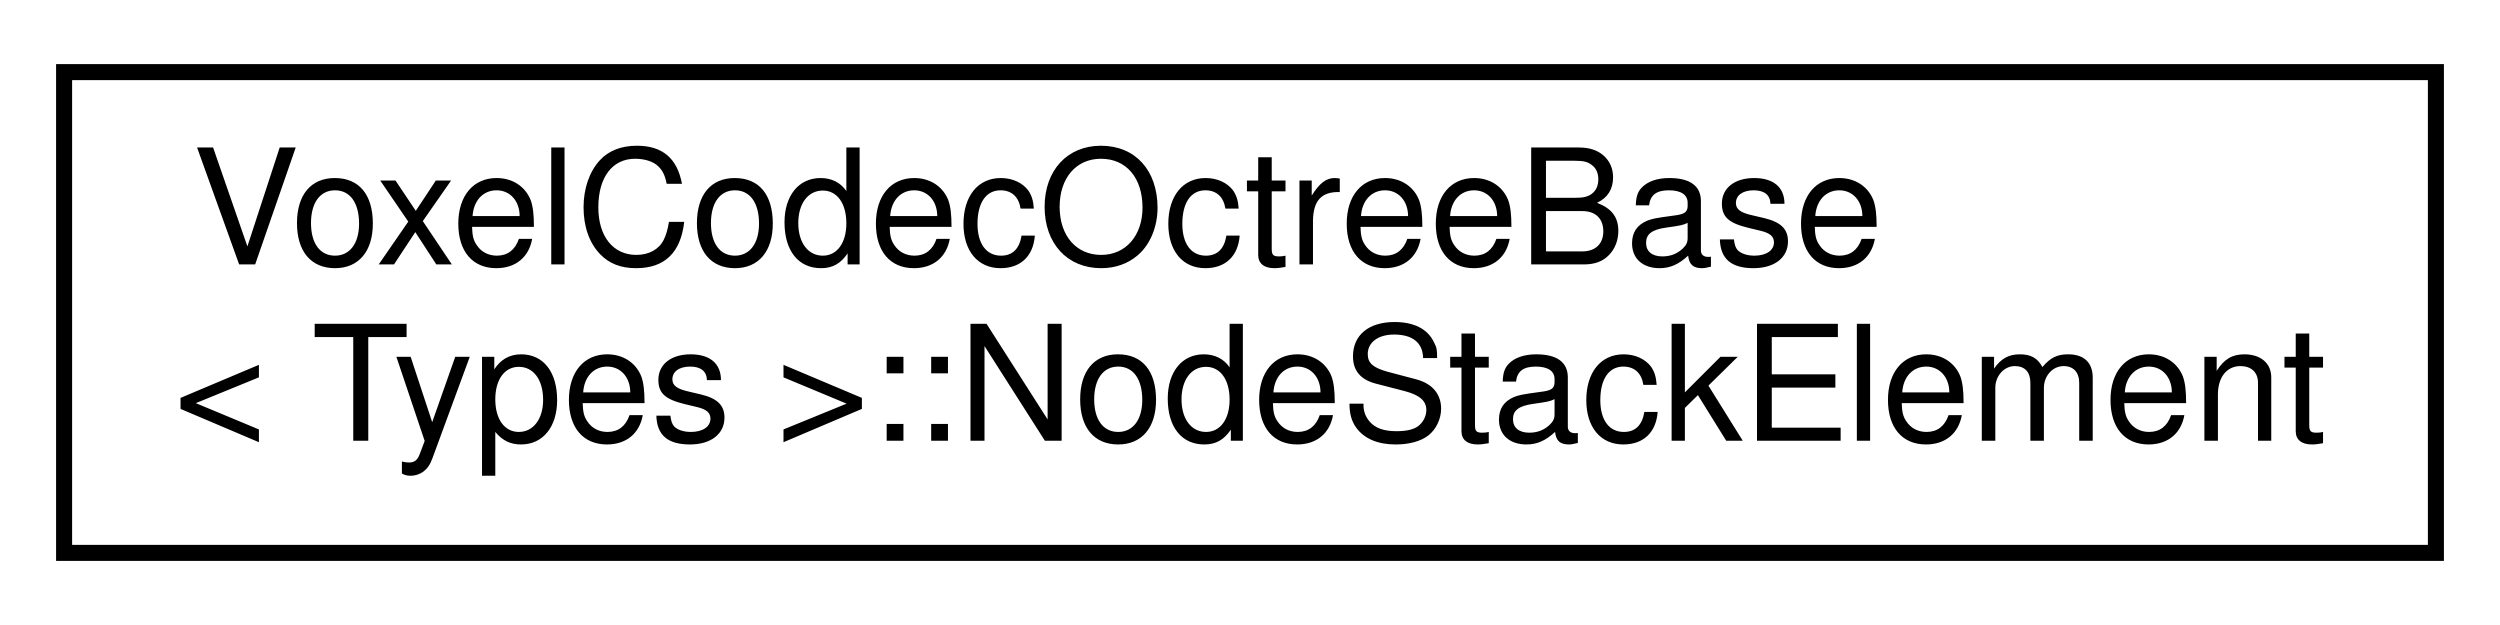
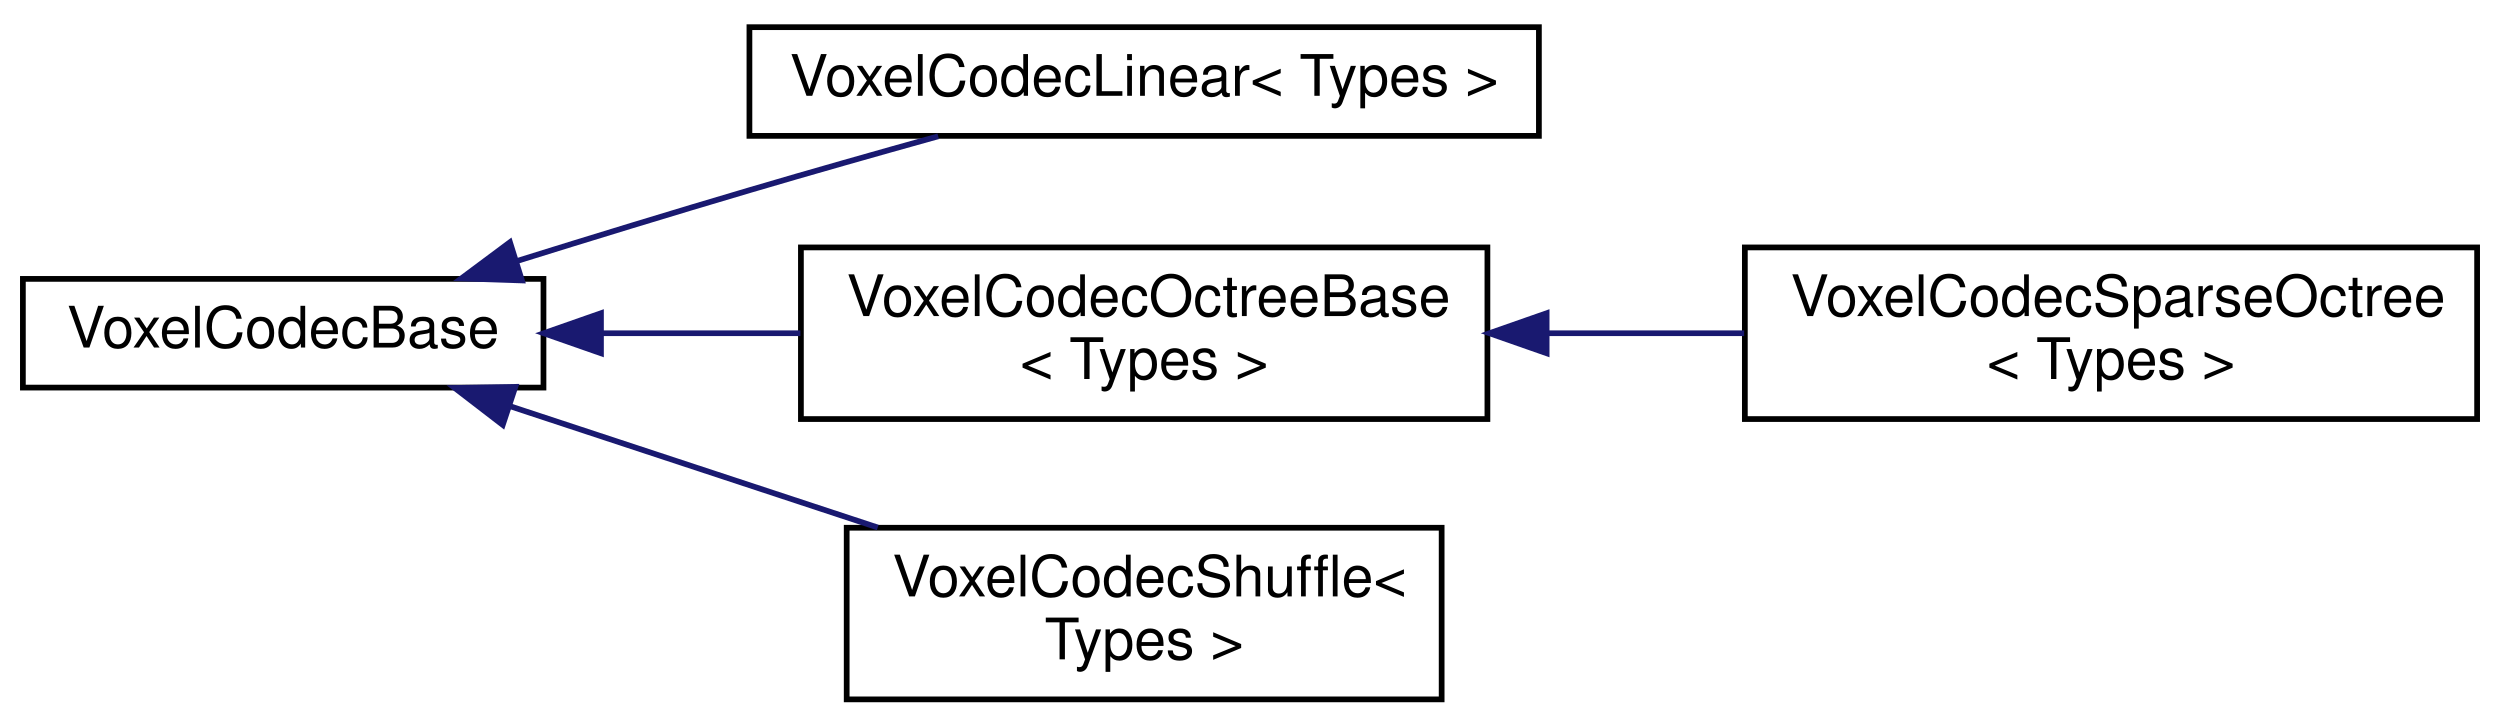
- <svg xmlns="http://www.w3.org/2000/svg" xmlns:xlink="http://www.w3.org/1999/xlink" width="156pt" height="39pt" viewBox="0.00 0.00 156.00 39.00">
-   <g id="graph0" class="graph" transform="scale(1 1) rotate(0) translate(4 35)">
+ <svg xmlns="http://www.w3.org/2000/svg" xmlns:xlink="http://www.w3.org/1999/xlink" width="437pt" height="127pt" viewBox="0.00 0.00 437.00 126.50">
+   <g id="graph0" class="graph" transform="scale(1 1) rotate(0) translate(4 122.5)">
    <g id="node1" class="node">
      <g id="a_node1">
-         <a xlink:href="struct_voxel_codec_octree_base_1_1_node_stack_element.html" target="_top" xlink:title=" ">
-           <polygon fill="none" stroke="black" points="0,-0.5 0,-30.5 148,-30.5 148,-0.5 0,-0.5" />
-           <text text-anchor="start" x="8" y="-18.5" font-family="Helvetica,sans-Serif" font-size="10.00">VoxelCodecOctreeBase</text>
-           <text text-anchor="middle" x="74" y="-7.5" font-family="Helvetica,sans-Serif" font-size="10.00">&lt; Types &gt;::NodeStackElement</text>
+         <a xlink:href="class_voxel_codec_base.html" target="_top" xlink:title=" ">
+           <polygon fill="none" stroke="black" points="0,-55 0,-74 91,-74 91,-55 0,-55" />
+           <text text-anchor="middle" x="45.5" y="-62" font-family="Helvetica,sans-Serif" font-size="10.00">VoxelCodecBase</text>
        </a>
      </g>
    </g>
+     <g id="node2" class="node">
+       <g id="a_node2">
+         <a xlink:href="class_voxel_codec_linear.html" target="_top" xlink:title=" ">
+           <polygon fill="none" stroke="black" points="127,-99 127,-118 265,-118 265,-99 127,-99" />
+           <text text-anchor="middle" x="196" y="-106" font-family="Helvetica,sans-Serif" font-size="10.00">VoxelCodecLinear&lt; Types &gt;</text>
+         </a>
+       </g>
+     </g>
+     <g id="edge1" class="edge">
+       <path fill="none" stroke="midnightblue" d="M86.22,-77.08C99.19,-81.13 113.69,-85.57 127,-89.5 137.7,-92.66 149.38,-95.97 160,-98.93" />
+       <polygon fill="midnightblue" stroke="midnightblue" points="87.23,-73.73 76.64,-74.08 85.14,-80.41 87.23,-73.73" />
+     </g>
+     <g id="node3" class="node">
+       <g id="a_node3">
+         <a xlink:href="class_voxel_codec_octree_base.html" target="_top" xlink:title=" ">
+           <polygon fill="none" stroke="black" points="136,-49.5 136,-79.5 256,-79.5 256,-49.5 136,-49.5" />
+           <text text-anchor="start" x="144" y="-67.5" font-family="Helvetica,sans-Serif" font-size="10.00">VoxelCodecOctreeBase</text>
+           <text text-anchor="middle" x="196" y="-56.5" font-family="Helvetica,sans-Serif" font-size="10.00">&lt; Types &gt;</text>
+         </a>
+       </g>
+     </g>
+     <g id="edge2" class="edge">
+       <path fill="none" stroke="midnightblue" d="M101.22,-64.5C112.51,-64.5 124.46,-64.5 135.91,-64.5" />
+       <polygon fill="midnightblue" stroke="midnightblue" points="101.05,-61 91.05,-64.5 101.05,-68 101.05,-61" />
+     </g>
+     <g id="node5" class="node">
+       <g id="a_node5">
+         <a xlink:href="class_voxel_codec_shuffle.html" target="_top" xlink:title=" ">
+           <polygon fill="none" stroke="black" points="144,-0.5 144,-30.5 248,-30.5 248,-0.5 144,-0.5" />
+           <text text-anchor="start" x="152" y="-18.5" font-family="Helvetica,sans-Serif" font-size="10.00">VoxelCodecShuffle&lt;</text>
+           <text text-anchor="middle" x="196" y="-7.5" font-family="Helvetica,sans-Serif" font-size="10.00"> Types &gt;</text>
+         </a>
+       </g>
+     </g>
+     <g id="edge4" class="edge">
+       <path fill="none" stroke="midnightblue" d="M85.05,-51.78C104.74,-45.28 128.82,-37.34 149.43,-30.54" />
+       <polygon fill="midnightblue" stroke="midnightblue" points="83.88,-48.48 75.48,-54.94 86.08,-55.13 83.88,-48.48" />
+     </g>
+     <g id="node4" class="node">
+       <g id="a_node4">
+         <a xlink:href="class_voxel_codec_sparse_octree.html" target="_top" xlink:title=" ">
+           <polygon fill="none" stroke="black" points="301,-49.5 301,-79.5 429,-79.5 429,-49.5 301,-49.5" />
+           <text text-anchor="start" x="309" y="-67.5" font-family="Helvetica,sans-Serif" font-size="10.00">VoxelCodecSparseOctree</text>
+           <text text-anchor="middle" x="365" y="-56.5" font-family="Helvetica,sans-Serif" font-size="10.00">&lt; Types &gt;</text>
+         </a>
+       </g>
+     </g>
+     <g id="edge3" class="edge">
+       <path fill="none" stroke="midnightblue" d="M266.65,-64.5C278,-64.5 289.7,-64.5 300.88,-64.5" />
+       <polygon fill="midnightblue" stroke="midnightblue" points="266.35,-61 256.35,-64.5 266.35,-68 266.35,-61" />
+     </g>
  </g>
</svg>
